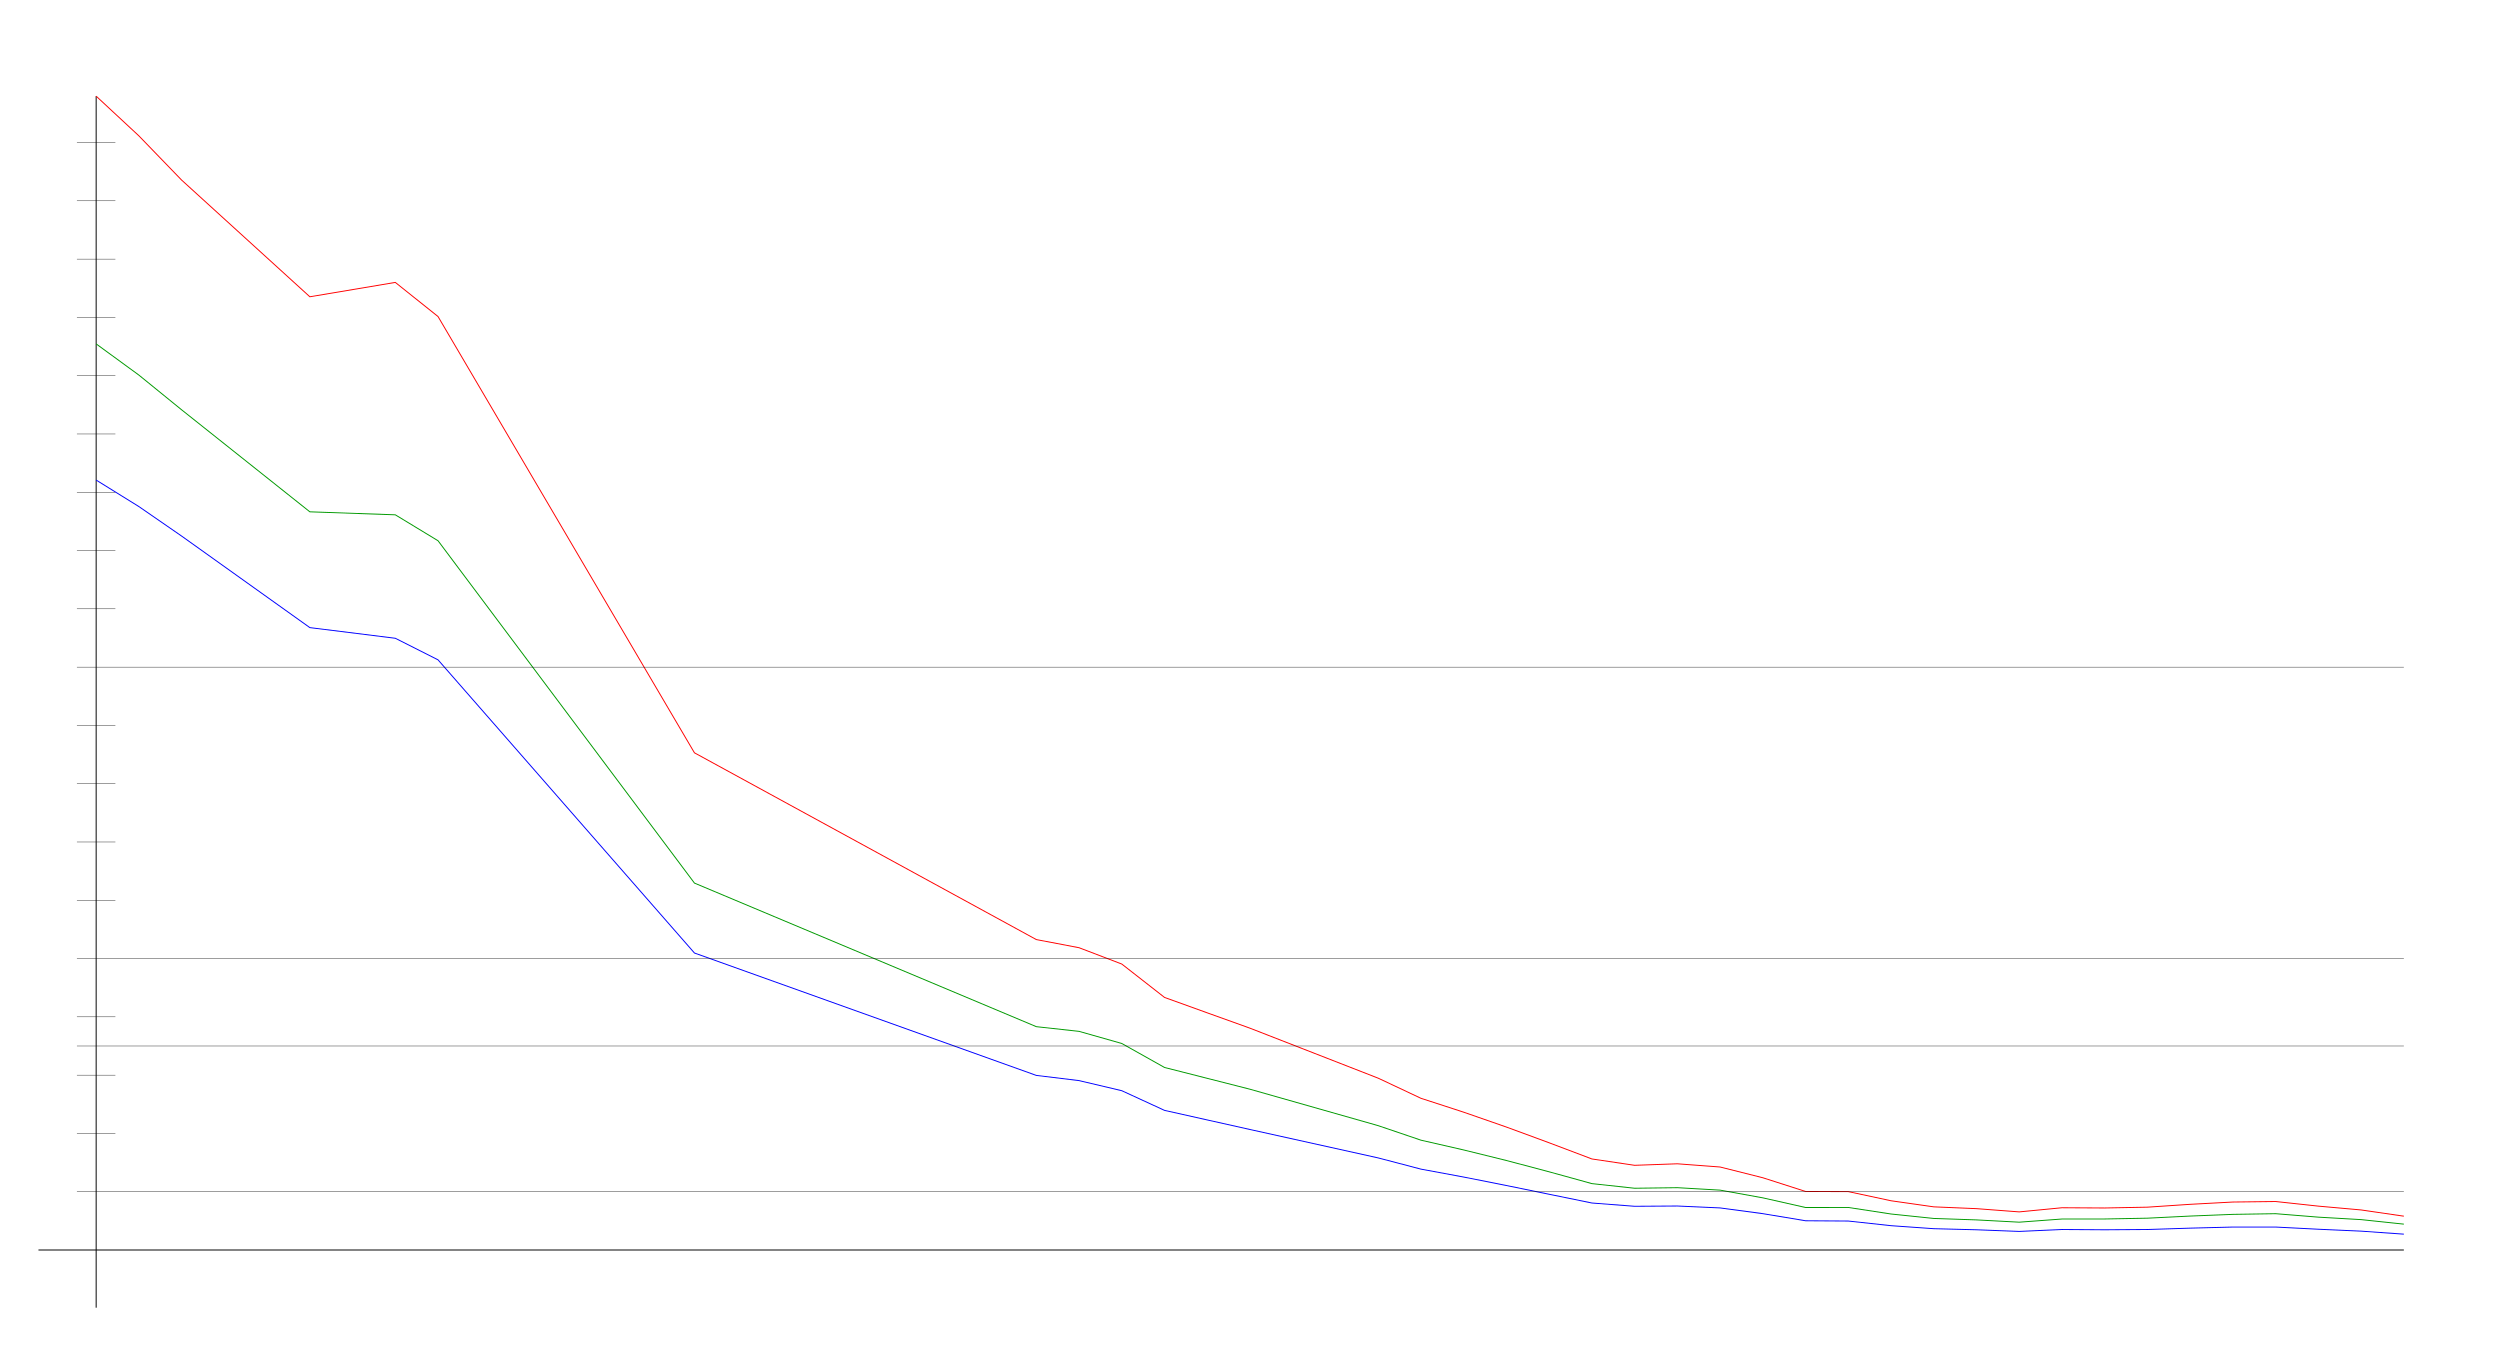
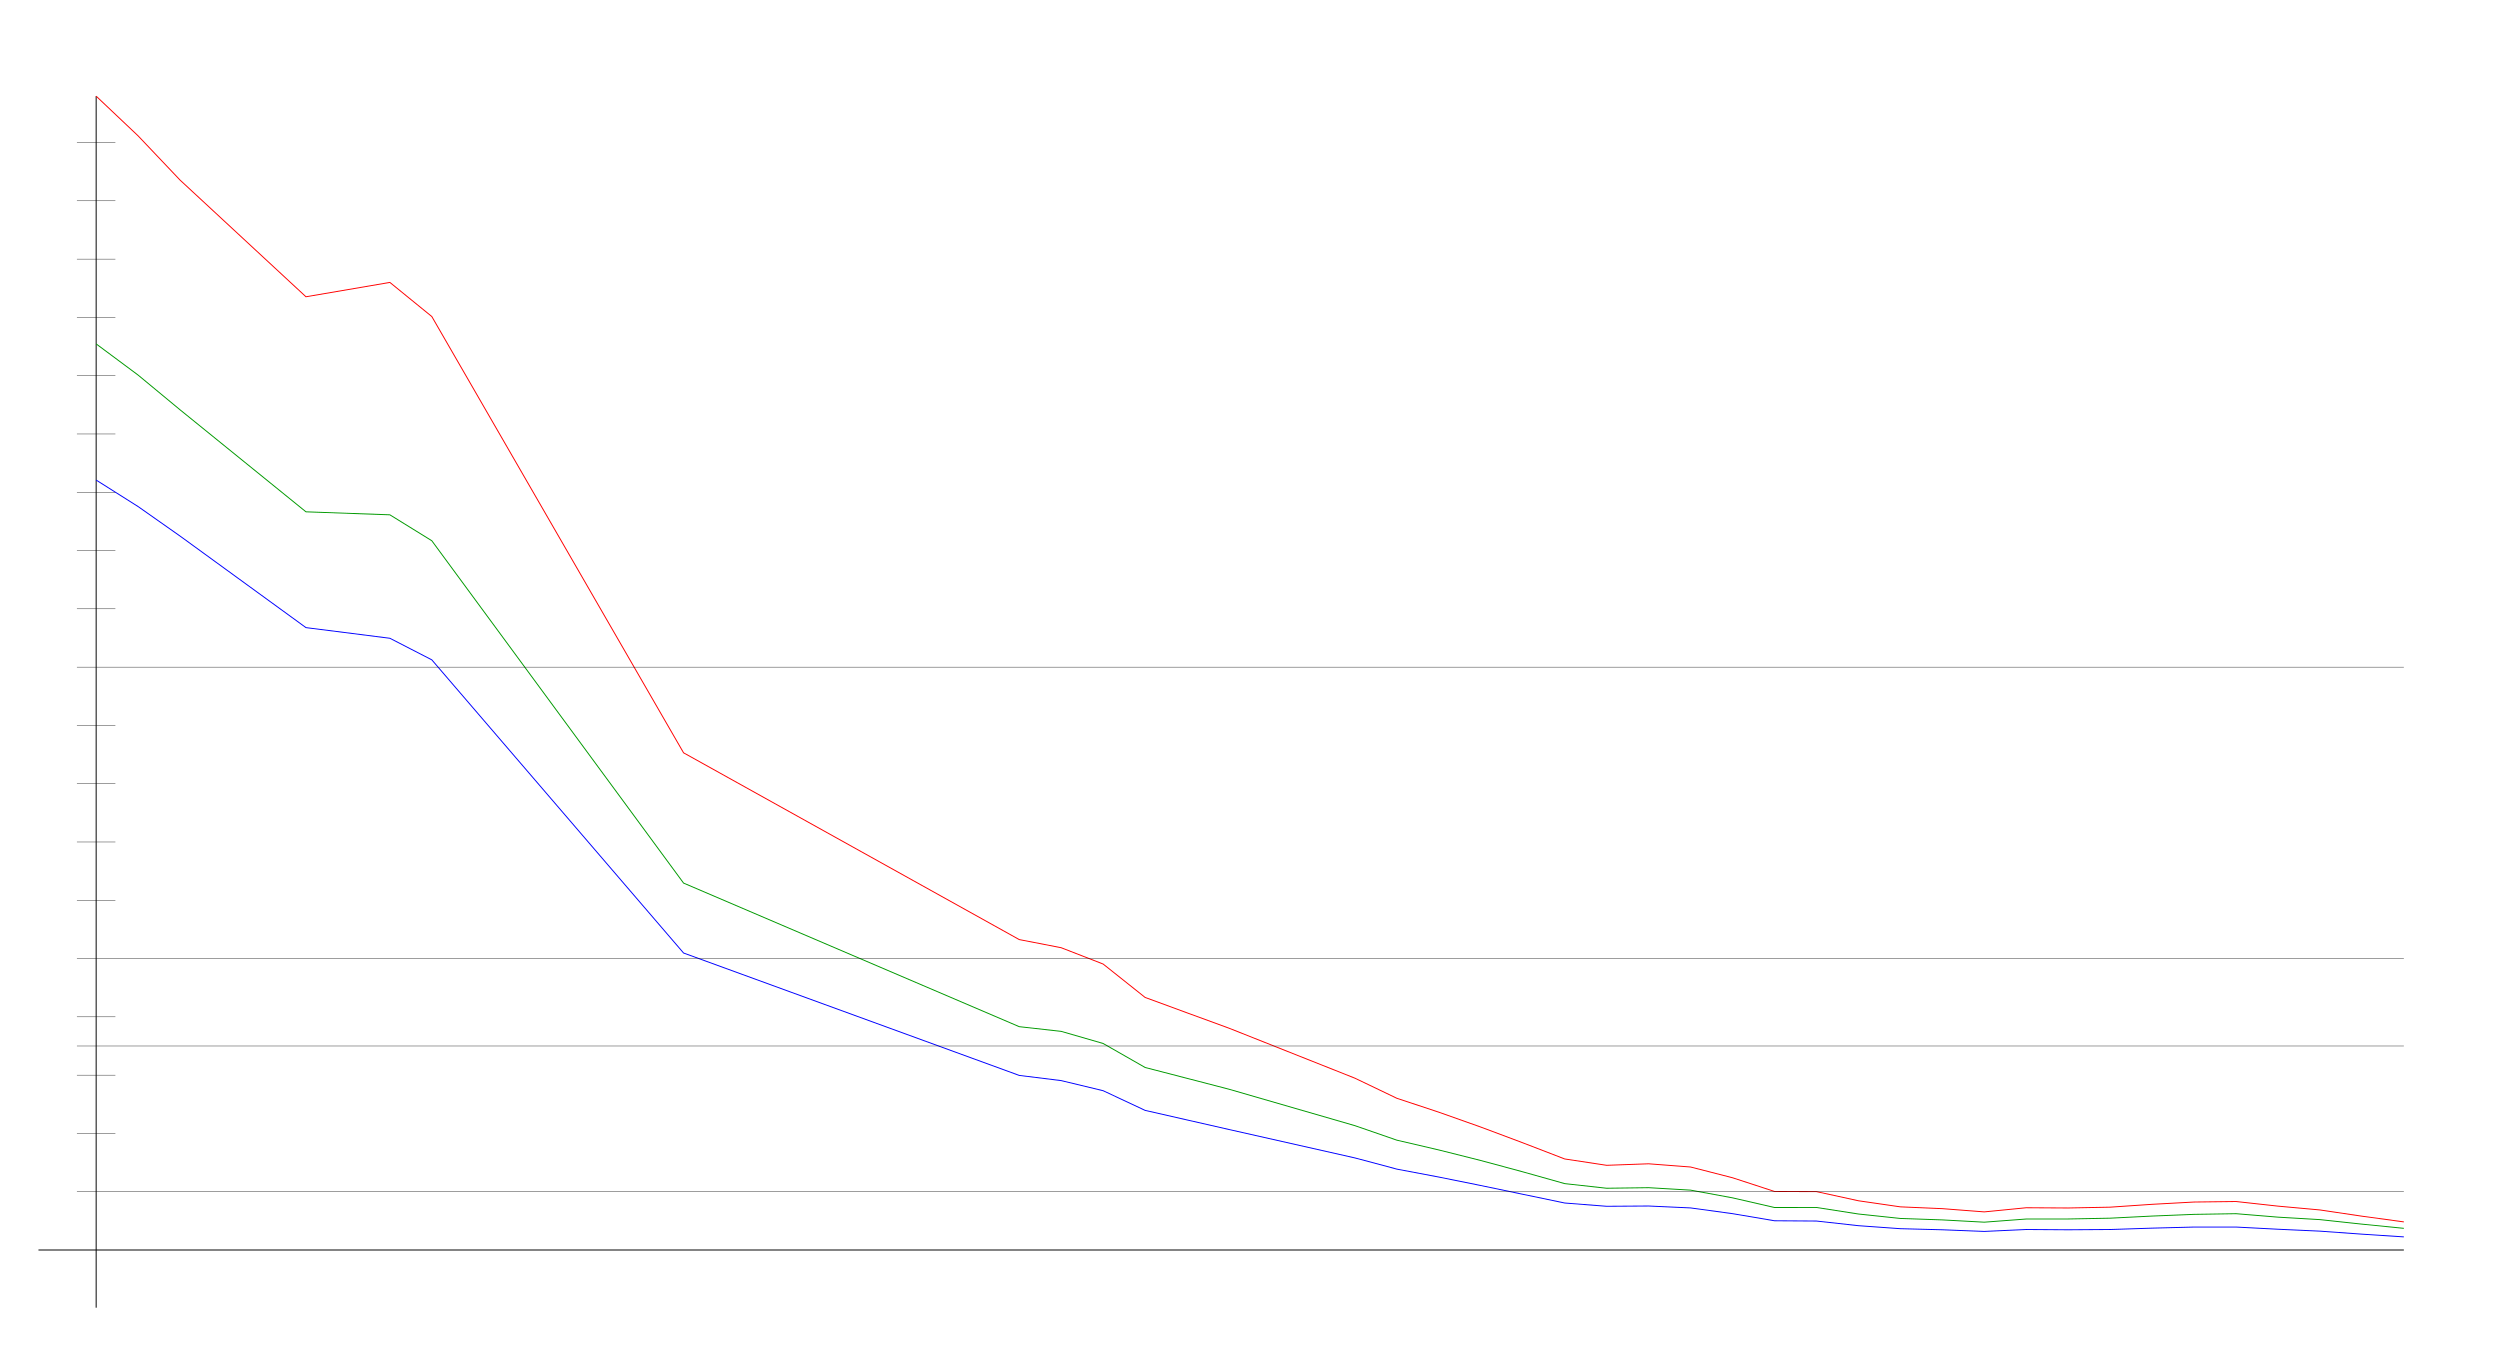
<svg xmlns="http://www.w3.org/2000/svg" width="650" height="350" version="1.1" id="sparkleline_DE-TH">
  <g id="layer1">
    <path style="fill:none;stroke:#000000;stroke-width:0.25px;" d="M 25,340 25,25" id="vertical_axis" />
    <path style="fill:none;stroke:#000000;stroke-width:0.25px;" d="M 10,325 625,325" id="horizontal_axis" />
-     <path style="fill:none;stroke:#0000ff;stroke-width:0.25px;" d="M 25.0,124.819 36.111,131.709 47.222,139.381 80.556,163.179 102.778,165.949 113.889,171.561 180.556,247.783 269.444,279.608 280.556,280.957 291.667,283.586 302.778,288.7 313.889,291.187 325.0,293.673 358.333,301.061 369.444,303.973 380.556,306.033 391.667,308.235 402.778,310.509 413.889,312.782 425.0,313.634 436.111,313.563 447.222,314.06 458.333,315.552 469.444,317.399 480.556,317.47 491.667,318.678 502.778,319.459 513.889,319.743 525.0,320.17 536.111,319.672 547.222,319.743 558.333,319.672 569.444,319.317 580.556,319.033 591.667,319.033 602.778,319.601 613.889,320.098 625.0,320.88" id="cases7_100k" />
-     <path style="fill:none;stroke:#009900;stroke-width:0.25px;" d="M 25.0,89.415 36.111,97.524 47.222,106.553 80.556,133.072 102.778,133.852 113.889,140.596 180.556,229.603 269.444,266.935 280.556,268.154 291.667,271.308 302.778,277.545 313.889,280.369 325.0,283.2 358.333,292.672 369.444,296.445 380.556,298.989 391.667,301.731 402.778,304.672 413.889,307.74 425.0,308.944 436.111,308.797 447.222,309.434 458.333,311.439 469.444,313.952 480.556,313.942 491.667,315.64 502.778,316.797 513.889,317.175 525.0,317.767 536.111,316.944 547.222,316.935 558.333,316.727 569.444,316.176 580.556,315.734 591.667,315.56 602.778,316.459 613.889,317.1 625.0,318.276" id="cases7_100k_nofullvac" />
-     <path style="fill:none;stroke:#ff0000;stroke-width:0.25px;" d="M 25.0,25.0 36.111,35.326 47.222,46.824 80.556,77.159 102.778,73.427 113.889,82.303 180.556,195.732 269.444,244.29 280.556,246.408 291.667,250.653 302.778,259.334 313.889,263.34 325.0,267.332 358.333,280.328 369.444,285.556 380.556,289.17 391.667,293.036 402.778,297.125 413.889,301.329 425.0,302.98 436.111,302.586 447.222,303.421 458.333,306.216 469.444,309.783 480.556,309.818 491.667,312.198 502.778,313.78 513.889,314.25 525.0,315.092 536.111,314.014 547.222,314.076 558.333,313.864 569.444,313.122 580.556,312.528 591.667,312.394 602.778,313.595 613.889,314.586 625.0,316.207" id="cases7_100k_novac" />
+     <path style="fill:none;stroke:#0000ff;stroke-width:0.25px;" d="M 25.0,124.819 35.909,131.709 46.818,139.381 79.545,163.179 101.364,165.949 112.273,171.561 177.727,247.783 265.0,279.608 275.909,280.957 286.818,283.586 297.727,288.7 308.636,291.187 319.545,293.673 352.273,301.061 363.182,303.973 374.091,306.033 385.0,308.235 395.909,310.509 406.818,312.782 417.727,313.634 428.636,313.563 439.545,314.06 450.455,315.552 461.364,317.399 472.273,317.47 483.182,318.678 494.091,319.459 505.0,319.743 515.909,320.17 526.818,319.672 537.727,319.743 548.636,319.672 559.545,319.317 570.455,319.033 581.364,319.033 592.273,319.601 603.182,320.098 614.091,320.88 625.0,321.59" id="cases7_100k" />
+     <path style="fill:none;stroke:#009900;stroke-width:0.25px;" d="M 25.0,89.415 35.909,97.524 46.818,106.553 79.545,133.072 101.364,133.852 112.273,140.596 177.727,229.603 265.0,266.935 275.909,268.154 286.818,271.308 297.727,277.545 308.636,280.369 319.545,283.2 352.273,292.672 363.182,296.445 374.091,298.989 385.0,301.731 395.909,304.672 406.818,307.74 417.727,308.944 428.636,308.797 439.545,309.434 450.455,311.439 461.364,313.952 472.273,313.942 483.182,315.64 494.091,316.797 505.0,317.175 515.909,317.767 526.818,316.944 537.727,316.935 548.636,316.727 559.545,316.176 570.455,315.734 581.364,315.56 592.273,316.459 603.182,317.1 614.091,318.276 625.0,319.367" id="cases7_100k_nofullvac" />
+     <path style="fill:none;stroke:#ff0000;stroke-width:0.25px;" d="M 25.0,25.0 35.909,35.326 46.818,46.824 79.545,77.159 101.364,73.427 112.273,82.303 177.727,195.732 265.0,244.29 275.909,246.408 286.818,250.653 297.727,259.334 308.636,263.34 319.545,267.332 352.273,280.328 363.182,285.556 374.091,289.17 385.0,293.036 395.909,297.125 406.818,301.329 417.727,302.98 428.636,302.586 439.545,303.421 450.455,306.216 461.364,309.783 472.273,309.818 483.182,312.198 494.091,313.78 505.0,314.25 515.909,315.092 526.818,314.014 537.727,314.076 548.636,313.864 559.545,313.122 570.455,312.528 581.364,312.394 592.273,313.595 603.182,314.586 614.091,316.207 625.0,317.695" id="cases7_100k_novac" />
    <path style="fill:none;stroke:#000000;stroke-width:0.1px;" d="M 20,309.845 625,309.845" id="yaxis_10" />
    <path style="fill:none;stroke:#000000;stroke-width:0.1px;" d="M 20,294.69 30,294.69" id="yaxis_20" />
    <path style="fill:none;stroke:#000000;stroke-width:0.1px;" d="M 20,279.536 30,279.536" id="yaxis_30" />
    <path style="fill:none;stroke:#000000;stroke-width:0.1px;" d="M 20,271.958 625,271.958" id="yaxis_35" />
    <path style="fill:none;stroke:#000000;stroke-width:0.1px;" d="M 20,264.381 30,264.381" id="yaxis_40" />
    <path style="fill:none;stroke:#000000;stroke-width:0.1px;" d="M 20,249.226 625,249.226" id="yaxis_50" />
    <path style="fill:none;stroke:#000000;stroke-width:0.1px;" d="M 20,234.071 30,234.071" id="yaxis_60" />
    <path style="fill:none;stroke:#000000;stroke-width:0.1px;" d="M 20,218.916 30,218.916" id="yaxis_70" />
    <path style="fill:none;stroke:#000000;stroke-width:0.1px;" d="M 20,203.762 30,203.762" id="yaxis_80" />
    <path style="fill:none;stroke:#000000;stroke-width:0.1px;" d="M 20,188.607 30,188.607" id="yaxis_90" />
    <path style="fill:none;stroke:#000000;stroke-width:0.1px;" d="M 20,173.452 625,173.452" id="yaxis_100" />
    <path style="fill:none;stroke:#000000;stroke-width:0.1px;" d="M 20,158.297 30,158.297" id="yaxis_110" />
    <path style="fill:none;stroke:#000000;stroke-width:0.1px;" d="M 20,143.142 30,143.142" id="yaxis_120" />
    <path style="fill:none;stroke:#000000;stroke-width:0.1px;" d="M 20,127.988 30,127.988" id="yaxis_130" />
    <path style="fill:none;stroke:#000000;stroke-width:0.1px;" d="M 20,112.833 30,112.833" id="yaxis_140" />
    <path style="fill:none;stroke:#000000;stroke-width:0.1px;" d="M 20,97.678 30,97.678" id="yaxis_150" />
    <path style="fill:none;stroke:#000000;stroke-width:0.1px;" d="M 20,82.523 30,82.523" id="yaxis_160" />
    <path style="fill:none;stroke:#000000;stroke-width:0.1px;" d="M 20,67.368 30,67.368" id="yaxis_170" />
    <path style="fill:none;stroke:#000000;stroke-width:0.1px;" d="M 20,52.214 30,52.214" id="yaxis_180" />
    <path style="fill:none;stroke:#000000;stroke-width:0.1px;" d="M 20,37.059 30,37.059" id="yaxis_190" />
  </g>
</svg>
